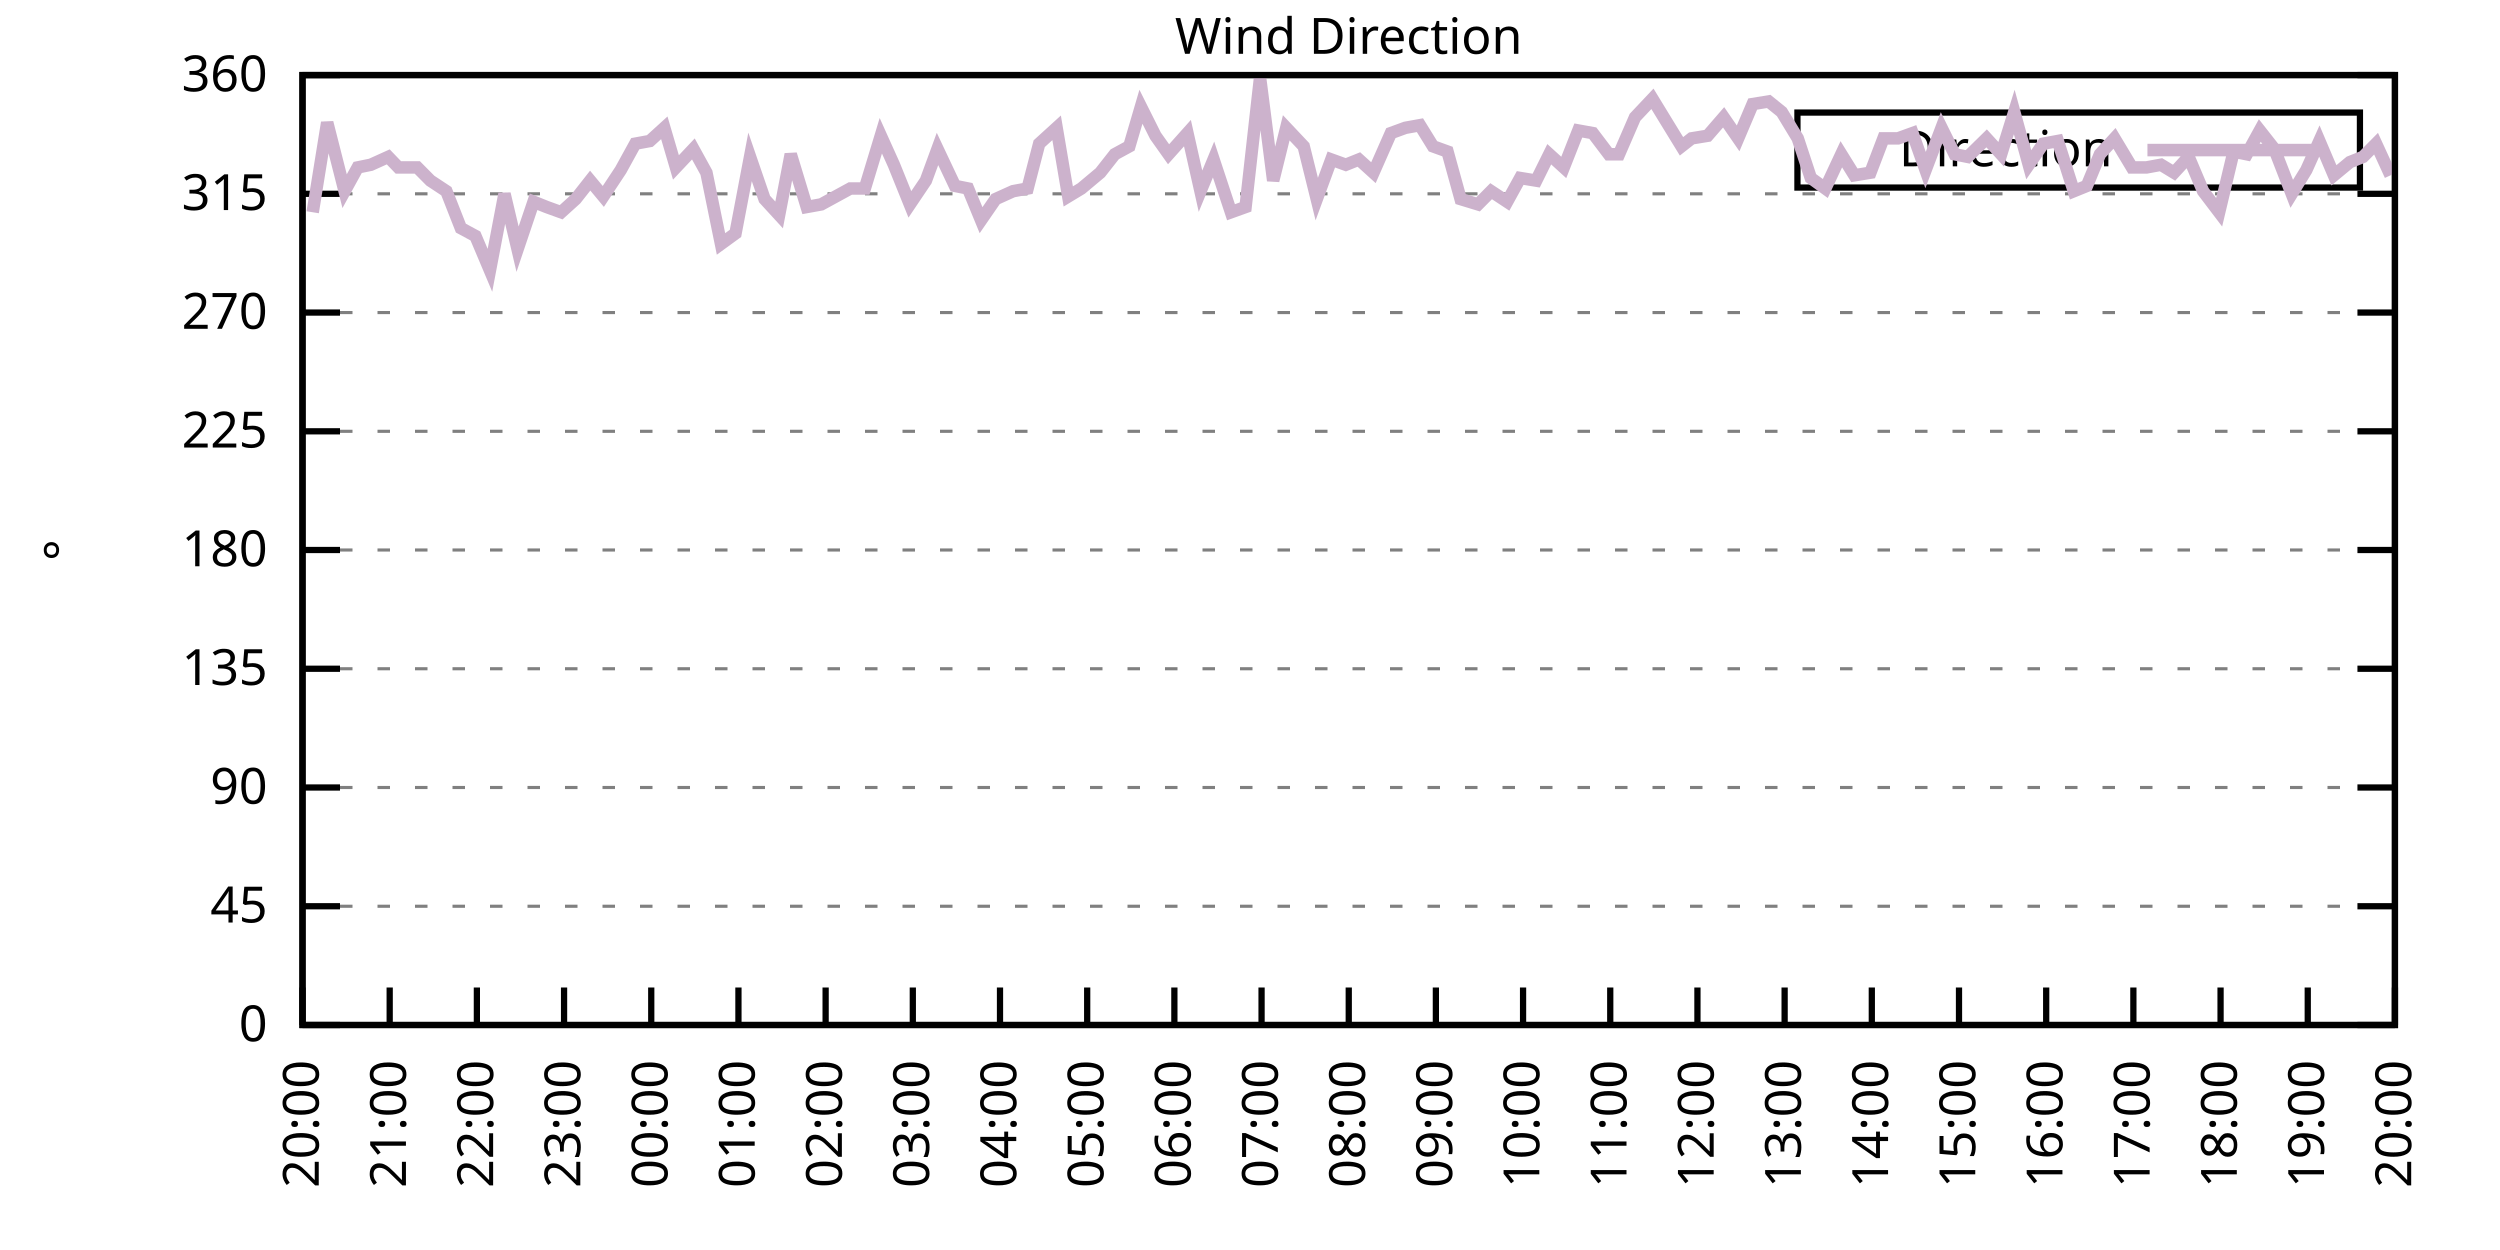
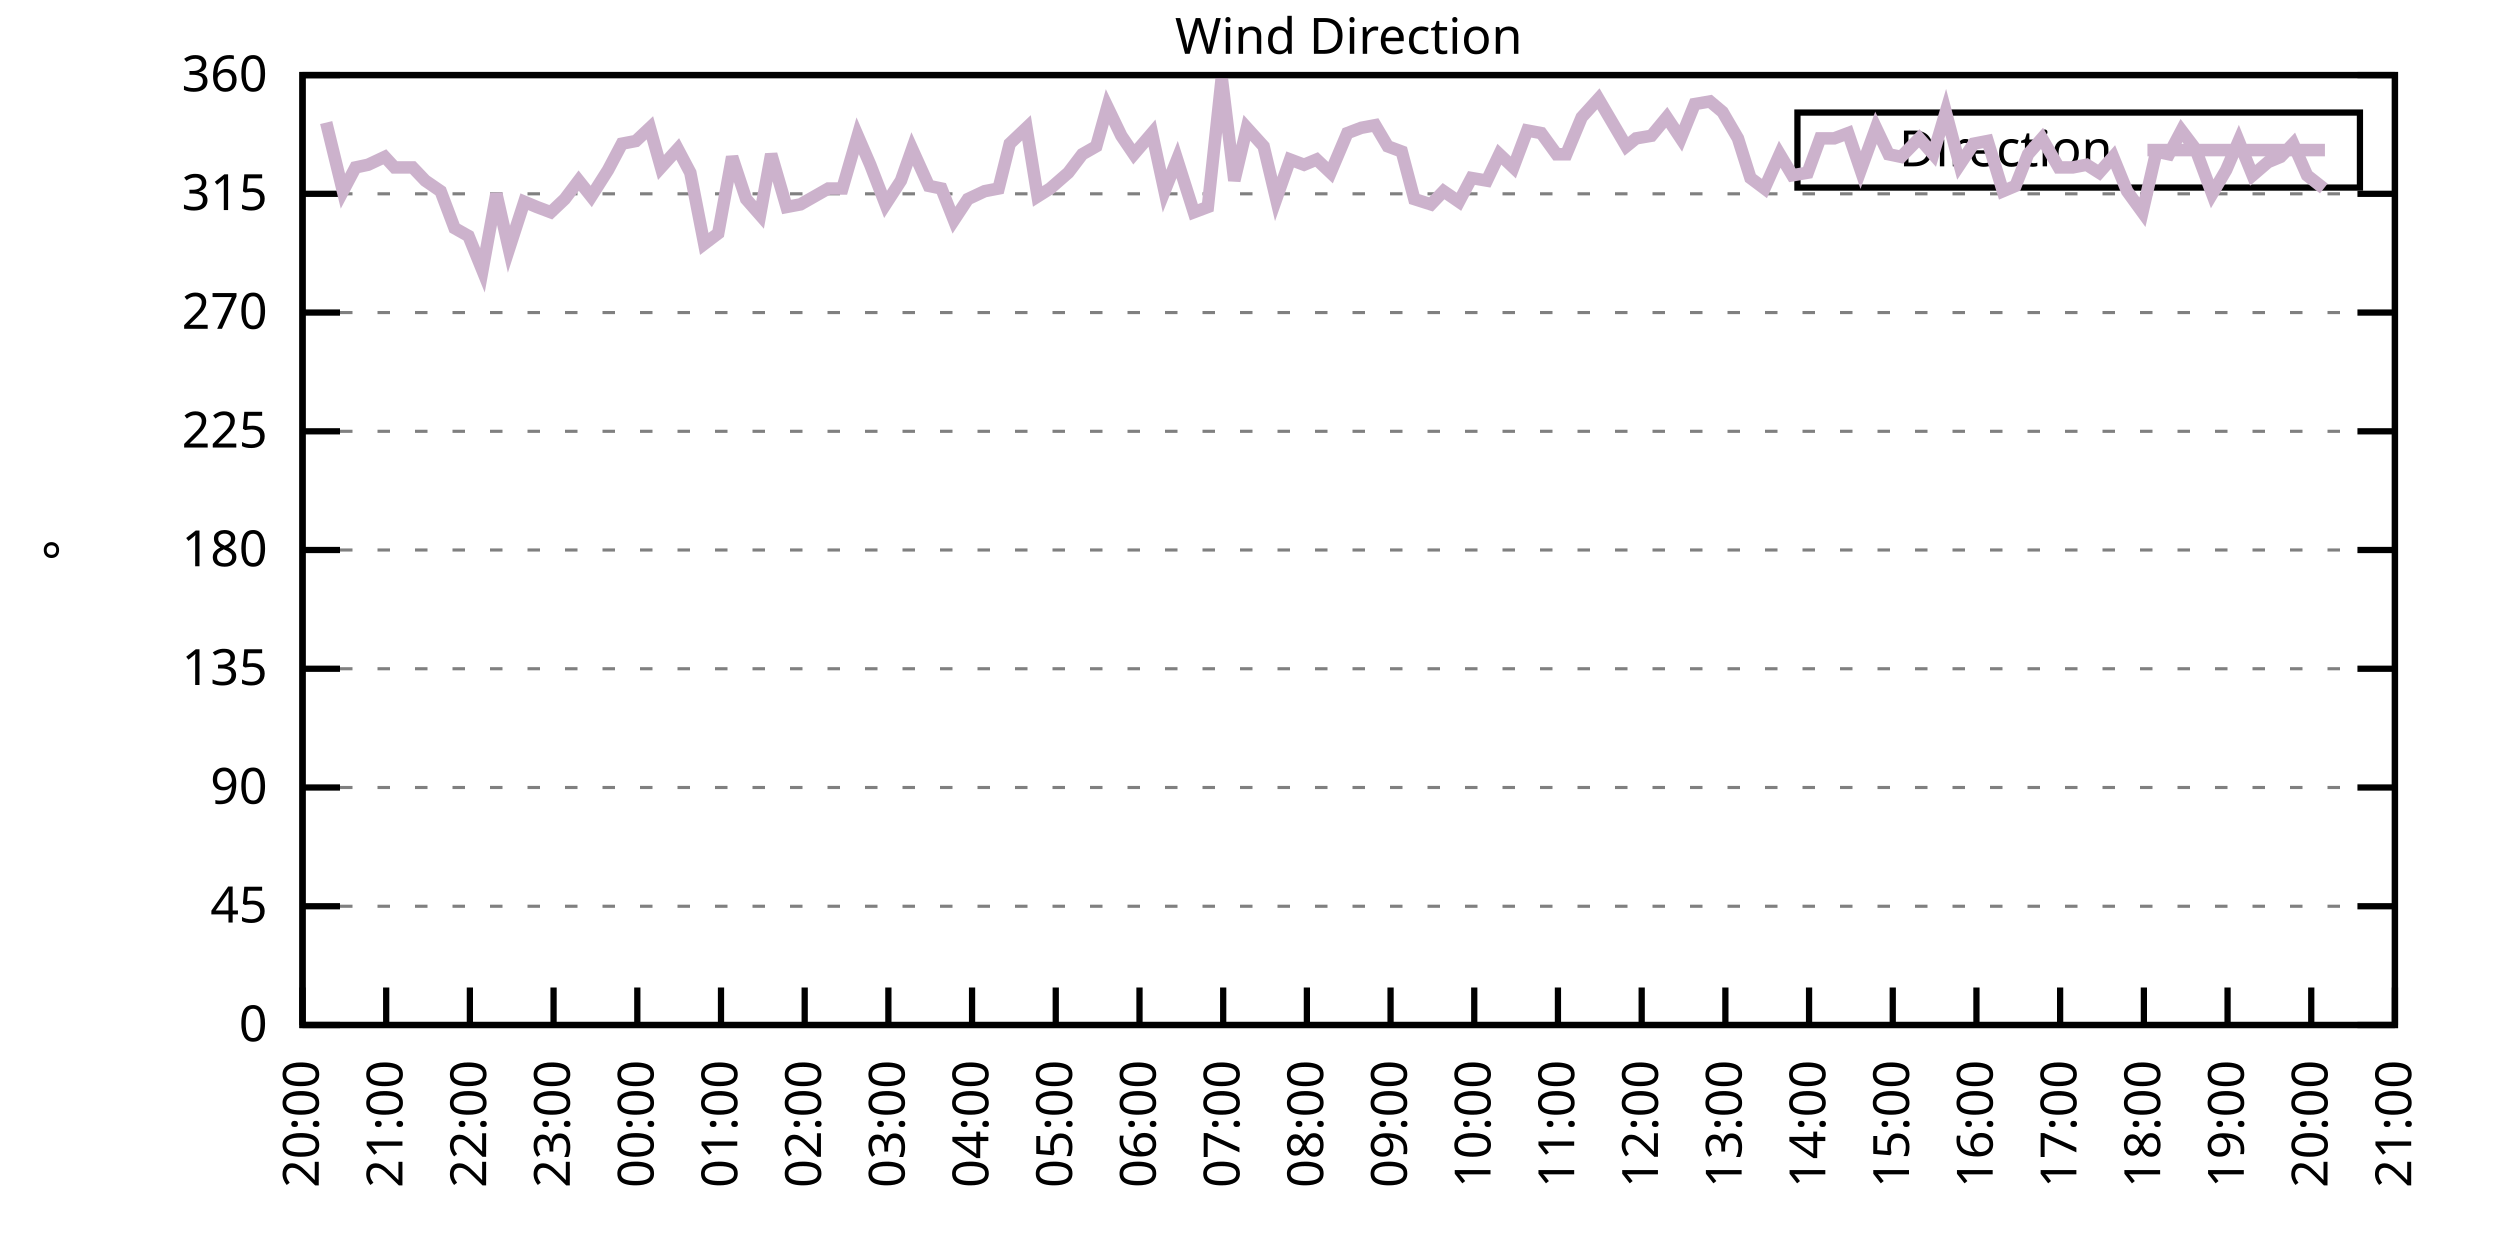
<svg xmlns="http://www.w3.org/2000/svg" xmlns:xlink="http://www.w3.org/1999/xlink" width="400" height="200" viewBox="0 0 400 200">
  <g id="gnuplot_canvas">
    <rect x="0" y="0" width="400" height="200" fill="none" />
    <defs>
      <circle id="gpDot" r="0.5" stroke-width="0.5" stroke="currentColor" />
      <path id="gpPt0" stroke-width="0.333" stroke="currentColor" d="M-1,0 h2 M0,-1 v2" />
      <path id="gpPt1" stroke-width="0.333" stroke="currentColor" d="M-1,-1 L1,1 M1,-1 L-1,1" />
      <path id="gpPt2" stroke-width="0.333" stroke="currentColor" d="M-1,0 L1,0 M0,-1 L0,1 M-1,-1 L1,1 M-1,1 L1,-1" />
      <rect id="gpPt3" stroke-width="0.333" stroke="currentColor" x="-1" y="-1" width="2" height="2" />
      <rect id="gpPt4" stroke-width="0.333" stroke="currentColor" fill="currentColor" x="-1" y="-1" width="2" height="2" />
      <circle id="gpPt5" stroke-width="0.333" stroke="currentColor" cx="0" cy="0" r="1" />
      <use xlink:href="#gpPt5" id="gpPt6" fill="currentColor" stroke="none" />
      <path id="gpPt7" stroke-width="0.333" stroke="currentColor" d="M0,-1.33 L-1.33,0.67 L1.33,0.67 z" />
      <use xlink:href="#gpPt7" id="gpPt8" fill="currentColor" stroke="none" />
      <use xlink:href="#gpPt7" id="gpPt9" stroke="currentColor" transform="rotate(180)" />
      <use xlink:href="#gpPt9" id="gpPt10" fill="currentColor" stroke="none" />
      <use xlink:href="#gpPt3" id="gpPt11" stroke="currentColor" transform="rotate(45)" />
      <use xlink:href="#gpPt11" id="gpPt12" fill="currentColor" stroke="none" />
      <path id="gpPt13" stroke-width="0.333" stroke="currentColor" d="M0,1.330 L1.265,0.411 L0.782,-1.067 L-0.782,-1.076 L-1.265,0.411 z" />
      <use xlink:href="#gpPt13" id="gpPt14" fill="currentColor" stroke="none" />
      <filter id="textbox" filterUnits="objectBoundingBox" x="0" y="0" height="1" width="1">
        <feFlood flood-color="white" flood-opacity="1" result="bgnd" />
        <feComposite in="SourceGraphic" in2="bgnd" operator="atop" />
      </filter>
      <filter id="greybox" filterUnits="objectBoundingBox" x="0" y="0" height="1" width="1">
        <feFlood flood-color="lightgrey" flood-opacity="1" result="grey" />
        <feComposite in="SourceGraphic" in2="grey" operator="atop" />
      </filter>
    </defs>
    <g fill="none" color="white" stroke="currentColor" stroke-width="1.00" stroke-linecap="butt" stroke-linejoin="miter">
</g>
    <g fill="none" color="black" stroke="currentColor" stroke-width="1.00" stroke-linecap="butt" stroke-linejoin="miter">
      <g stroke="none" shape-rendering="crispEdges">
        <polygon fill="rgb(255, 255, 255)" points="48.40,164.00 383.18,164.00 383.18,12.02 48.40,12.02 " />
      </g>
    </g>
    <g fill="none" color="black" stroke="currentColor" stroke-width="1.00" stroke-linecap="butt" stroke-linejoin="miter">
</g>
    <g fill="none" color="black" stroke="black" stroke-width="0.50" stroke-linecap="butt" stroke-linejoin="miter">
</g>
    <g fill="none" color="gray" stroke="currentColor" stroke-width="0.50" stroke-linecap="butt" stroke-linejoin="miter">
      <path stroke="gray" stroke-dasharray="2,4" class="gridline" d="M48.40,164.00 L383.19,164.00  " />
    </g>
    <g fill="none" color="gray" stroke="gray" stroke-width="1.00" stroke-linecap="butt" stroke-linejoin="miter">
</g>
    <g fill="none" color="black" stroke="currentColor" stroke-width="1.00" stroke-linecap="butt" stroke-linejoin="miter">
      <path stroke="black" d="M48.40,164.00 L54.40,164.00 M383.19,164.00 L377.19,164.00  " />
      <g transform="translate(42.80,166.60)" stroke="none" fill="black" font-family="Sans" font-size="8.00" text-anchor="end">
        <text>
          <tspan font-family="Sans"> 0</tspan>
        </text>
      </g>
    </g>
    <g fill="none" color="black" stroke="currentColor" stroke-width="1.00" stroke-linecap="butt" stroke-linejoin="miter">
</g>
    <g fill="none" color="black" stroke="black" stroke-width="0.50" stroke-linecap="butt" stroke-linejoin="miter">
</g>
    <g fill="none" color="gray" stroke="currentColor" stroke-width="0.50" stroke-linecap="butt" stroke-linejoin="miter">
      <path stroke="gray" stroke-dasharray="2,4" class="gridline" d="M48.40,145.00 L383.19,145.00  " />
    </g>
    <g fill="none" color="gray" stroke="gray" stroke-width="1.00" stroke-linecap="butt" stroke-linejoin="miter">
</g>
    <g fill="none" color="black" stroke="currentColor" stroke-width="1.00" stroke-linecap="butt" stroke-linejoin="miter">
      <path stroke="black" d="M48.40,145.00 L54.40,145.00 M383.19,145.00 L377.19,145.00  " />
      <g transform="translate(42.80,147.60)" stroke="none" fill="black" font-family="Sans" font-size="8.00" text-anchor="end">
        <text>
          <tspan font-family="Sans"> 45</tspan>
        </text>
      </g>
    </g>
    <g fill="none" color="black" stroke="currentColor" stroke-width="1.00" stroke-linecap="butt" stroke-linejoin="miter">
</g>
    <g fill="none" color="black" stroke="black" stroke-width="0.50" stroke-linecap="butt" stroke-linejoin="miter">
</g>
    <g fill="none" color="gray" stroke="currentColor" stroke-width="0.50" stroke-linecap="butt" stroke-linejoin="miter">
      <path stroke="gray" stroke-dasharray="2,4" class="gridline" d="M48.40,126.00 L383.19,126.00  " />
    </g>
    <g fill="none" color="gray" stroke="gray" stroke-width="1.00" stroke-linecap="butt" stroke-linejoin="miter">
</g>
    <g fill="none" color="black" stroke="currentColor" stroke-width="1.00" stroke-linecap="butt" stroke-linejoin="miter">
      <path stroke="black" d="M48.40,126.00 L54.40,126.00 M383.19,126.00 L377.19,126.00  " />
      <g transform="translate(42.80,128.60)" stroke="none" fill="black" font-family="Sans" font-size="8.00" text-anchor="end">
        <text>
          <tspan font-family="Sans"> 90</tspan>
        </text>
      </g>
    </g>
    <g fill="none" color="black" stroke="currentColor" stroke-width="1.00" stroke-linecap="butt" stroke-linejoin="miter">
</g>
    <g fill="none" color="black" stroke="black" stroke-width="0.50" stroke-linecap="butt" stroke-linejoin="miter">
</g>
    <g fill="none" color="gray" stroke="currentColor" stroke-width="0.50" stroke-linecap="butt" stroke-linejoin="miter">
      <path stroke="gray" stroke-dasharray="2,4" class="gridline" d="M48.40,107.00 L383.19,107.00  " />
    </g>
    <g fill="none" color="gray" stroke="gray" stroke-width="1.00" stroke-linecap="butt" stroke-linejoin="miter">
</g>
    <g fill="none" color="black" stroke="currentColor" stroke-width="1.00" stroke-linecap="butt" stroke-linejoin="miter">
      <path stroke="black" d="M48.40,107.00 L54.40,107.00 M383.19,107.00 L377.19,107.00  " />
      <g transform="translate(42.80,109.60)" stroke="none" fill="black" font-family="Sans" font-size="8.00" text-anchor="end">
        <text>
          <tspan font-family="Sans"> 135</tspan>
        </text>
      </g>
    </g>
    <g fill="none" color="black" stroke="currentColor" stroke-width="1.00" stroke-linecap="butt" stroke-linejoin="miter">
</g>
    <g fill="none" color="black" stroke="black" stroke-width="0.50" stroke-linecap="butt" stroke-linejoin="miter">
</g>
    <g fill="none" color="gray" stroke="currentColor" stroke-width="0.50" stroke-linecap="butt" stroke-linejoin="miter">
      <path stroke="gray" stroke-dasharray="2,4" class="gridline" d="M48.40,88.00 L383.19,88.00  " />
    </g>
    <g fill="none" color="gray" stroke="gray" stroke-width="1.00" stroke-linecap="butt" stroke-linejoin="miter">
</g>
    <g fill="none" color="black" stroke="currentColor" stroke-width="1.00" stroke-linecap="butt" stroke-linejoin="miter">
      <path stroke="black" d="M48.40,88.00 L54.40,88.00 M383.19,88.00 L377.19,88.00  " />
      <g transform="translate(42.80,90.60)" stroke="none" fill="black" font-family="Sans" font-size="8.00" text-anchor="end">
        <text>
          <tspan font-family="Sans"> 180</tspan>
        </text>
      </g>
    </g>
    <g fill="none" color="black" stroke="currentColor" stroke-width="1.00" stroke-linecap="butt" stroke-linejoin="miter">
</g>
    <g fill="none" color="black" stroke="black" stroke-width="0.50" stroke-linecap="butt" stroke-linejoin="miter">
</g>
    <g fill="none" color="gray" stroke="currentColor" stroke-width="0.50" stroke-linecap="butt" stroke-linejoin="miter">
      <path stroke="gray" stroke-dasharray="2,4" class="gridline" d="M48.40,69.01 L383.19,69.01  " />
    </g>
    <g fill="none" color="gray" stroke="gray" stroke-width="1.00" stroke-linecap="butt" stroke-linejoin="miter">
</g>
    <g fill="none" color="black" stroke="currentColor" stroke-width="1.00" stroke-linecap="butt" stroke-linejoin="miter">
      <path stroke="black" d="M48.40,69.01 L54.40,69.01 M383.19,69.01 L377.19,69.01  " />
      <g transform="translate(42.80,71.61)" stroke="none" fill="black" font-family="Sans" font-size="8.00" text-anchor="end">
        <text>
          <tspan font-family="Sans"> 225</tspan>
        </text>
      </g>
    </g>
    <g fill="none" color="black" stroke="currentColor" stroke-width="1.00" stroke-linecap="butt" stroke-linejoin="miter">
</g>
    <g fill="none" color="black" stroke="black" stroke-width="0.50" stroke-linecap="butt" stroke-linejoin="miter">
</g>
    <g fill="none" color="gray" stroke="currentColor" stroke-width="0.50" stroke-linecap="butt" stroke-linejoin="miter">
      <path stroke="gray" stroke-dasharray="2,4" class="gridline" d="M48.40,50.01 L383.19,50.01  " />
    </g>
    <g fill="none" color="gray" stroke="gray" stroke-width="1.00" stroke-linecap="butt" stroke-linejoin="miter">
</g>
    <g fill="none" color="black" stroke="currentColor" stroke-width="1.00" stroke-linecap="butt" stroke-linejoin="miter">
      <path stroke="black" d="M48.40,50.01 L54.40,50.01 M383.19,50.01 L377.19,50.01  " />
      <g transform="translate(42.80,52.61)" stroke="none" fill="black" font-family="Sans" font-size="8.00" text-anchor="end">
        <text>
          <tspan font-family="Sans"> 270</tspan>
        </text>
      </g>
    </g>
    <g fill="none" color="black" stroke="currentColor" stroke-width="1.00" stroke-linecap="butt" stroke-linejoin="miter">
</g>
    <g fill="none" color="black" stroke="black" stroke-width="0.50" stroke-linecap="butt" stroke-linejoin="miter">
</g>
    <g fill="none" color="gray" stroke="currentColor" stroke-width="0.50" stroke-linecap="butt" stroke-linejoin="miter">
      <path stroke="gray" stroke-dasharray="2,4" class="gridline" d="M48.40,31.01 L383.19,31.01  " />
    </g>
    <g fill="none" color="gray" stroke="gray" stroke-width="1.00" stroke-linecap="butt" stroke-linejoin="miter">
</g>
    <g fill="none" color="black" stroke="currentColor" stroke-width="1.00" stroke-linecap="butt" stroke-linejoin="miter">
      <path stroke="black" d="M48.40,31.01 L54.40,31.01 M383.19,31.01 L377.19,31.01  " />
      <g transform="translate(42.80,33.61)" stroke="none" fill="black" font-family="Sans" font-size="8.00" text-anchor="end">
        <text>
          <tspan font-family="Sans"> 315</tspan>
        </text>
      </g>
    </g>
    <g fill="none" color="black" stroke="currentColor" stroke-width="1.00" stroke-linecap="butt" stroke-linejoin="miter">
</g>
    <g fill="none" color="black" stroke="black" stroke-width="0.50" stroke-linecap="butt" stroke-linejoin="miter">
</g>
    <g fill="none" color="gray" stroke="currentColor" stroke-width="0.50" stroke-linecap="butt" stroke-linejoin="miter">
      <path stroke="gray" stroke-dasharray="2,4" class="gridline" d="M48.40,12.01 L383.19,12.01  " />
    </g>
    <g fill="none" color="gray" stroke="gray" stroke-width="1.00" stroke-linecap="butt" stroke-linejoin="miter">
</g>
    <g fill="none" color="black" stroke="currentColor" stroke-width="1.00" stroke-linecap="butt" stroke-linejoin="miter">
      <path stroke="black" d="M48.40,12.01 L54.40,12.01 M383.19,12.01 L377.19,12.01  " />
      <g transform="translate(42.80,14.61)" stroke="none" fill="black" font-family="Sans" font-size="8.00" text-anchor="end">
        <text>
          <tspan font-family="Sans"> 360</tspan>
        </text>
      </g>
    </g>
    <g fill="none" color="black" stroke="currentColor" stroke-width="1.00" stroke-linecap="butt" stroke-linejoin="miter">
      <path stroke="black" d="M48.40,164.00 L48.40,158.00  " />
      <g transform="translate(51.00,169.60) rotate(270.00)" stroke="none" fill="black" font-family="Sans" font-size="8.00" text-anchor="end">
        <text>
          <tspan font-family="Sans">20:00</tspan>
        </text>
      </g>
    </g>
    <g fill="none" color="black" stroke="currentColor" stroke-width="1.00" stroke-linecap="butt" stroke-linejoin="miter">
-       <path stroke="black" d="M62.35,164.00 L62.35,158.00  " />
-       <g transform="translate(64.95,169.60) rotate(270.00)" stroke="none" fill="black" font-family="Sans" font-size="8.00" text-anchor="end">
+       <path stroke="black" d="M61.79,164.00 L61.79,158.00  " />
+       <g transform="translate(64.39,169.60) rotate(270.00)" stroke="none" fill="black" font-family="Sans" font-size="8.00" text-anchor="end">
        <text>
          <tspan font-family="Sans">21:00</tspan>
        </text>
      </g>
    </g>
    <g fill="none" color="black" stroke="currentColor" stroke-width="1.00" stroke-linecap="butt" stroke-linejoin="miter">
-       <path stroke="black" d="M76.30,164.00 L76.30,158.00  " />
-       <g transform="translate(78.90,169.60) rotate(270.00)" stroke="none" fill="black" font-family="Sans" font-size="8.00" text-anchor="end">
+       <path stroke="black" d="M75.18,164.00 L75.18,158.00  " />
+       <g transform="translate(77.78,169.60) rotate(270.00)" stroke="none" fill="black" font-family="Sans" font-size="8.00" text-anchor="end">
        <text>
          <tspan font-family="Sans">22:00</tspan>
        </text>
      </g>
    </g>
    <g fill="none" color="black" stroke="currentColor" stroke-width="1.00" stroke-linecap="butt" stroke-linejoin="miter">
-       <path stroke="black" d="M90.25,164.00 L90.25,158.00  " />
-       <g transform="translate(92.85,169.60) rotate(270.00)" stroke="none" fill="black" font-family="Sans" font-size="8.00" text-anchor="end">
+       <path stroke="black" d="M88.57,164.00 L88.57,158.00  " />
+       <g transform="translate(91.17,169.60) rotate(270.00)" stroke="none" fill="black" font-family="Sans" font-size="8.00" text-anchor="end">
        <text>
          <tspan font-family="Sans">23:00</tspan>
        </text>
      </g>
    </g>
    <g fill="none" color="black" stroke="currentColor" stroke-width="1.00" stroke-linecap="butt" stroke-linejoin="miter">
-       <path stroke="black" d="M104.20,164.00 L104.20,158.00  " />
-       <g transform="translate(106.80,169.60) rotate(270.00)" stroke="none" fill="black" font-family="Sans" font-size="8.00" text-anchor="end">
+       <path stroke="black" d="M101.97,164.00 L101.97,158.00  " />
+       <g transform="translate(104.57,169.60) rotate(270.00)" stroke="none" fill="black" font-family="Sans" font-size="8.00" text-anchor="end">
        <text>
          <tspan font-family="Sans">00:00</tspan>
        </text>
      </g>
    </g>
    <g fill="none" color="black" stroke="currentColor" stroke-width="1.00" stroke-linecap="butt" stroke-linejoin="miter">
-       <path stroke="black" d="M118.15,164.00 L118.15,158.00  " />
-       <g transform="translate(120.75,169.60) rotate(270.00)" stroke="none" fill="black" font-family="Sans" font-size="8.00" text-anchor="end">
+       <path stroke="black" d="M115.36,164.00 L115.36,158.00  " />
+       <g transform="translate(117.96,169.60) rotate(270.00)" stroke="none" fill="black" font-family="Sans" font-size="8.00" text-anchor="end">
        <text>
          <tspan font-family="Sans">01:00</tspan>
        </text>
      </g>
    </g>
    <g fill="none" color="black" stroke="currentColor" stroke-width="1.00" stroke-linecap="butt" stroke-linejoin="miter">
-       <path stroke="black" d="M132.10,164.00 L132.10,158.00  " />
-       <g transform="translate(134.70,169.60) rotate(270.00)" stroke="none" fill="black" font-family="Sans" font-size="8.00" text-anchor="end">
+       <path stroke="black" d="M128.75,164.00 L128.75,158.00  " />
+       <g transform="translate(131.35,169.60) rotate(270.00)" stroke="none" fill="black" font-family="Sans" font-size="8.00" text-anchor="end">
        <text>
          <tspan font-family="Sans">02:00</tspan>
        </text>
      </g>
    </g>
    <g fill="none" color="black" stroke="currentColor" stroke-width="1.00" stroke-linecap="butt" stroke-linejoin="miter">
-       <path stroke="black" d="M146.05,164.00 L146.05,158.00  " />
-       <g transform="translate(148.65,169.60) rotate(270.00)" stroke="none" fill="black" font-family="Sans" font-size="8.00" text-anchor="end">
+       <path stroke="black" d="M142.14,164.00 L142.14,158.00  " />
+       <g transform="translate(144.74,169.60) rotate(270.00)" stroke="none" fill="black" font-family="Sans" font-size="8.00" text-anchor="end">
        <text>
          <tspan font-family="Sans">03:00</tspan>
        </text>
      </g>
    </g>
    <g fill="none" color="black" stroke="currentColor" stroke-width="1.00" stroke-linecap="butt" stroke-linejoin="miter">
-       <path stroke="black" d="M160.00,164.00 L160.00,158.00  " />
-       <g transform="translate(162.60,169.60) rotate(270.00)" stroke="none" fill="black" font-family="Sans" font-size="8.00" text-anchor="end">
+       <path stroke="black" d="M155.53,164.00 L155.53,158.00  " />
+       <g transform="translate(158.13,169.60) rotate(270.00)" stroke="none" fill="black" font-family="Sans" font-size="8.00" text-anchor="end">
        <text>
          <tspan font-family="Sans">04:00</tspan>
        </text>
      </g>
    </g>
    <g fill="none" color="black" stroke="currentColor" stroke-width="1.00" stroke-linecap="butt" stroke-linejoin="miter">
-       <path stroke="black" d="M173.95,164.00 L173.95,158.00  " />
-       <g transform="translate(176.55,169.60) rotate(270.00)" stroke="none" fill="black" font-family="Sans" font-size="8.00" text-anchor="end">
+       <path stroke="black" d="M168.92,164.00 L168.92,158.00  " />
+       <g transform="translate(171.52,169.60) rotate(270.00)" stroke="none" fill="black" font-family="Sans" font-size="8.00" text-anchor="end">
        <text>
          <tspan font-family="Sans">05:00</tspan>
        </text>
      </g>
    </g>
    <g fill="none" color="black" stroke="currentColor" stroke-width="1.00" stroke-linecap="butt" stroke-linejoin="miter">
-       <path stroke="black" d="M187.90,164.00 L187.90,158.00  " />
-       <g transform="translate(190.50,169.60) rotate(270.00)" stroke="none" fill="black" font-family="Sans" font-size="8.00" text-anchor="end">
+       <path stroke="black" d="M182.32,164.00 L182.32,158.00  " />
+       <g transform="translate(184.92,169.60) rotate(270.00)" stroke="none" fill="black" font-family="Sans" font-size="8.00" text-anchor="end">
        <text>
          <tspan font-family="Sans">06:00</tspan>
        </text>
      </g>
    </g>
    <g fill="none" color="black" stroke="currentColor" stroke-width="1.00" stroke-linecap="butt" stroke-linejoin="miter">
-       <path stroke="black" d="M201.85,164.00 L201.85,158.00  " />
-       <g transform="translate(204.45,169.60) rotate(270.00)" stroke="none" fill="black" font-family="Sans" font-size="8.00" text-anchor="end">
+       <path stroke="black" d="M195.71,164.00 L195.71,158.00  " />
+       <g transform="translate(198.31,169.60) rotate(270.00)" stroke="none" fill="black" font-family="Sans" font-size="8.00" text-anchor="end">
        <text>
          <tspan font-family="Sans">07:00</tspan>
        </text>
      </g>
    </g>
    <g fill="none" color="black" stroke="currentColor" stroke-width="1.00" stroke-linecap="butt" stroke-linejoin="miter">
-       <path stroke="black" d="M215.80,164.00 L215.80,158.00  " />
-       <g transform="translate(218.40,169.60) rotate(270.00)" stroke="none" fill="black" font-family="Sans" font-size="8.00" text-anchor="end">
+       <path stroke="black" d="M209.10,164.00 L209.10,158.00  " />
+       <g transform="translate(211.70,169.60) rotate(270.00)" stroke="none" fill="black" font-family="Sans" font-size="8.00" text-anchor="end">
        <text>
          <tspan font-family="Sans">08:00</tspan>
        </text>
      </g>
    </g>
    <g fill="none" color="black" stroke="currentColor" stroke-width="1.00" stroke-linecap="butt" stroke-linejoin="miter">
-       <path stroke="black" d="M229.74,164.00 L229.74,158.00  " />
-       <g transform="translate(232.34,169.60) rotate(270.00)" stroke="none" fill="black" font-family="Sans" font-size="8.00" text-anchor="end">
+       <path stroke="black" d="M222.49,164.00 L222.49,158.00  " />
+       <g transform="translate(225.09,169.60) rotate(270.00)" stroke="none" fill="black" font-family="Sans" font-size="8.00" text-anchor="end">
        <text>
          <tspan font-family="Sans">09:00</tspan>
        </text>
      </g>
    </g>
    <g fill="none" color="black" stroke="currentColor" stroke-width="1.00" stroke-linecap="butt" stroke-linejoin="miter">
-       <path stroke="black" d="M243.69,164.00 L243.69,158.00  " />
-       <g transform="translate(246.29,169.60) rotate(270.00)" stroke="none" fill="black" font-family="Sans" font-size="8.00" text-anchor="end">
+       <path stroke="black" d="M235.88,164.00 L235.88,158.00  " />
+       <g transform="translate(238.48,169.60) rotate(270.00)" stroke="none" fill="black" font-family="Sans" font-size="8.00" text-anchor="end">
        <text>
          <tspan font-family="Sans">10:00</tspan>
        </text>
      </g>
    </g>
    <g fill="none" color="black" stroke="currentColor" stroke-width="1.00" stroke-linecap="butt" stroke-linejoin="miter">
-       <path stroke="black" d="M257.64,164.00 L257.64,158.00  " />
-       <g transform="translate(260.24,169.60) rotate(270.00)" stroke="none" fill="black" font-family="Sans" font-size="8.00" text-anchor="end">
+       <path stroke="black" d="M249.27,164.00 L249.27,158.00  " />
+       <g transform="translate(251.87,169.60) rotate(270.00)" stroke="none" fill="black" font-family="Sans" font-size="8.00" text-anchor="end">
        <text>
          <tspan font-family="Sans">11:00</tspan>
        </text>
      </g>
    </g>
    <g fill="none" color="black" stroke="currentColor" stroke-width="1.00" stroke-linecap="butt" stroke-linejoin="miter">
-       <path stroke="black" d="M271.59,164.00 L271.59,158.00  " />
-       <g transform="translate(274.19,169.60) rotate(270.00)" stroke="none" fill="black" font-family="Sans" font-size="8.00" text-anchor="end">
+       <path stroke="black" d="M262.67,164.00 L262.67,158.00  " />
+       <g transform="translate(265.27,169.60) rotate(270.00)" stroke="none" fill="black" font-family="Sans" font-size="8.00" text-anchor="end">
        <text>
          <tspan font-family="Sans">12:00</tspan>
        </text>
      </g>
    </g>
    <g fill="none" color="black" stroke="currentColor" stroke-width="1.00" stroke-linecap="butt" stroke-linejoin="miter">
-       <path stroke="black" d="M285.54,164.00 L285.54,158.00  " />
-       <g transform="translate(288.14,169.60) rotate(270.00)" stroke="none" fill="black" font-family="Sans" font-size="8.00" text-anchor="end">
+       <path stroke="black" d="M276.06,164.00 L276.06,158.00  " />
+       <g transform="translate(278.66,169.60) rotate(270.00)" stroke="none" fill="black" font-family="Sans" font-size="8.00" text-anchor="end">
        <text>
          <tspan font-family="Sans">13:00</tspan>
        </text>
      </g>
    </g>
    <g fill="none" color="black" stroke="currentColor" stroke-width="1.00" stroke-linecap="butt" stroke-linejoin="miter">
-       <path stroke="black" d="M299.49,164.00 L299.49,158.00  " />
-       <g transform="translate(302.09,169.60) rotate(270.00)" stroke="none" fill="black" font-family="Sans" font-size="8.00" text-anchor="end">
+       <path stroke="black" d="M289.45,164.00 L289.45,158.00  " />
+       <g transform="translate(292.05,169.60) rotate(270.00)" stroke="none" fill="black" font-family="Sans" font-size="8.00" text-anchor="end">
        <text>
          <tspan font-family="Sans">14:00</tspan>
        </text>
      </g>
    </g>
    <g fill="none" color="black" stroke="currentColor" stroke-width="1.00" stroke-linecap="butt" stroke-linejoin="miter">
-       <path stroke="black" d="M313.44,164.00 L313.44,158.00  " />
-       <g transform="translate(316.04,169.60) rotate(270.00)" stroke="none" fill="black" font-family="Sans" font-size="8.00" text-anchor="end">
+       <path stroke="black" d="M302.84,164.00 L302.84,158.00  " />
+       <g transform="translate(305.44,169.60) rotate(270.00)" stroke="none" fill="black" font-family="Sans" font-size="8.00" text-anchor="end">
        <text>
          <tspan font-family="Sans">15:00</tspan>
        </text>
      </g>
    </g>
    <g fill="none" color="black" stroke="currentColor" stroke-width="1.00" stroke-linecap="butt" stroke-linejoin="miter">
-       <path stroke="black" d="M327.39,164.00 L327.39,158.00  " />
-       <g transform="translate(329.99,169.60) rotate(270.00)" stroke="none" fill="black" font-family="Sans" font-size="8.00" text-anchor="end">
+       <path stroke="black" d="M316.23,164.00 L316.23,158.00  " />
+       <g transform="translate(318.83,169.60) rotate(270.00)" stroke="none" fill="black" font-family="Sans" font-size="8.00" text-anchor="end">
        <text>
          <tspan font-family="Sans">16:00</tspan>
        </text>
      </g>
    </g>
    <g fill="none" color="black" stroke="currentColor" stroke-width="1.00" stroke-linecap="butt" stroke-linejoin="miter">
-       <path stroke="black" d="M341.34,164.00 L341.34,158.00  " />
-       <g transform="translate(343.94,169.60) rotate(270.00)" stroke="none" fill="black" font-family="Sans" font-size="8.00" text-anchor="end">
+       <path stroke="black" d="M329.62,164.00 L329.62,158.00  " />
+       <g transform="translate(332.22,169.60) rotate(270.00)" stroke="none" fill="black" font-family="Sans" font-size="8.00" text-anchor="end">
        <text>
          <tspan font-family="Sans">17:00</tspan>
        </text>
      </g>
    </g>
    <g fill="none" color="black" stroke="currentColor" stroke-width="1.00" stroke-linecap="butt" stroke-linejoin="miter">
-       <path stroke="black" d="M355.29,164.00 L355.29,158.00  " />
-       <g transform="translate(357.89,169.60) rotate(270.00)" stroke="none" fill="black" font-family="Sans" font-size="8.00" text-anchor="end">
+       <path stroke="black" d="M343.02,164.00 L343.02,158.00  " />
+       <g transform="translate(345.62,169.60) rotate(270.00)" stroke="none" fill="black" font-family="Sans" font-size="8.00" text-anchor="end">
        <text>
          <tspan font-family="Sans">18:00</tspan>
        </text>
      </g>
    </g>
    <g fill="none" color="black" stroke="currentColor" stroke-width="1.00" stroke-linecap="butt" stroke-linejoin="miter">
-       <path stroke="black" d="M369.24,164.00 L369.24,158.00  " />
-       <g transform="translate(371.84,169.60) rotate(270.00)" stroke="none" fill="black" font-family="Sans" font-size="8.00" text-anchor="end">
+       <path stroke="black" d="M356.41,164.00 L356.41,158.00  " />
+       <g transform="translate(359.01,169.60) rotate(270.00)" stroke="none" fill="black" font-family="Sans" font-size="8.00" text-anchor="end">
        <text>
          <tspan font-family="Sans">19:00</tspan>
+         </text>
+       </g>
+     </g>
+     <g fill="none" color="black" stroke="currentColor" stroke-width="1.00" stroke-linecap="butt" stroke-linejoin="miter">
+       <path stroke="black" d="M369.80,164.00 L369.80,158.00  " />
+       <g transform="translate(372.40,169.60) rotate(270.00)" stroke="none" fill="black" font-family="Sans" font-size="8.00" text-anchor="end">
+         <text>
+           <tspan font-family="Sans">20:00</tspan>
        </text>
      </g>
    </g>
    <g fill="none" color="black" stroke="currentColor" stroke-width="1.00" stroke-linecap="butt" stroke-linejoin="miter">
      <path stroke="black" d="M383.19,164.00 L383.19,158.00  " />
      <g transform="translate(385.79,169.60) rotate(270.00)" stroke="none" fill="black" font-family="Sans" font-size="8.00" text-anchor="end">
        <text>
-           <tspan font-family="Sans">20:00</tspan>
+           <tspan font-family="Sans">21:00</tspan>
        </text>
      </g>
    </g>
    <g fill="none" color="black" stroke="currentColor" stroke-width="1.00" stroke-linecap="butt" stroke-linejoin="miter">
</g>
    <g fill="none" color="black" stroke="currentColor" stroke-width="1.00" stroke-linecap="butt" stroke-linejoin="miter">
      <path stroke="black" d="M48.40,12.01 L48.40,164.00 L383.19,164.00 L383.19,12.01 L48.40,12.01 Z  " />
    </g>
    <g fill="none" color="black" stroke="currentColor" stroke-width="1.00" stroke-linecap="butt" stroke-linejoin="miter">
</g>
    <g fill="none" color="black" stroke="currentColor" stroke-width="1.00" stroke-linecap="butt" stroke-linejoin="miter">
      <path stroke="black" d="M287.59,30.01 L287.59,18.01 L377.59,18.01 L377.59,30.01 L287.59,30.01 Z  " />
    </g>
    <g id="Wind_direction_plot_1">
      <g fill="none" color="white" stroke="black" stroke-width="2.00" stroke-linecap="butt" stroke-linejoin="miter">
</g>
      <g fill="none" color="black" stroke="currentColor" stroke-width="2.00" stroke-linecap="butt" stroke-linejoin="miter">
        <g transform="translate(337.99,26.61)" stroke="none" fill="black" font-family="Sans" font-size="8.00" text-anchor="end">
          <text>
            <tspan font-family="Sans">Direction</tspan>
          </text>
        </g>
      </g>
      <g fill="none" color="black" stroke="currentColor" stroke-width="2.00" stroke-linecap="butt" stroke-linejoin="miter">
-         <path stroke="rgb(204, 178, 204)" d="M343.59,24.01 L371.99,24.01 M50.03,33.96 L52.35,19.61 L55.14,30.59 L57.23,26.79 L59.33,26.36 L62.12,25.10   L63.74,26.79 L66.77,26.79 L68.86,28.90 L71.42,30.59 L73.74,36.50 L76.07,37.76 L78.39,43.25 L80.72,31.01   L82.81,39.87 L85.37,32.28 L87.46,33.12 L89.78,33.96 L92.11,31.85 L94.43,28.90 L96.53,31.43 L99.32,27.21   L101.64,22.99 L103.97,22.56 L106.29,20.45 L108.15,26.79 L110.94,23.83 L113.03,27.63 L115.36,39.03 L117.68,37.34   L120.01,25.10 L122.33,31.85 L124.66,34.39 L126.52,24.68 L129.08,33.12 L131.40,32.70 L136.05,30.16 L138.37,30.16   L140.93,21.72 L143.02,26.36 L145.58,32.70 L148.14,28.90 L150.00,23.83 L152.79,29.74 L154.88,30.16 L156.97,35.23   L159.30,31.85 L162.09,30.59 L164.41,30.16 L166.27,22.99 L169.06,20.45 L170.92,31.43 L173.02,30.16 L176.04,27.63   L178.36,24.68 L180.69,23.41 L182.55,17.08 L184.87,21.72 L186.97,24.68 L189.99,21.30 L192.08,30.59 L194.17,25.52   L196.96,33.96 L199.29,33.12 L201.61,12.43 L203.71,28.90 L205.80,20.45 L208.59,23.41 L210.68,31.85 L213.01,25.52   L215.33,26.36 L217.42,25.52 L219.75,27.63 L222.54,21.30 L224.86,20.45 L227.19,20.03 L229.28,23.41 L231.60,24.25   L233.70,31.85 L236.49,32.70 L238.58,30.59 L241.14,32.28 L243.23,28.48 L245.79,28.90 L247.88,24.68 L250.20,26.79   L252.53,20.88 L254.85,21.30 L257.41,24.68 L259.04,24.68 L261.60,18.77 L264.39,15.81 L266.71,19.61 L269.04,23.41   L270.66,22.14 L273.22,21.72 L275.78,18.77 L278.10,22.14 L280.43,16.65 L282.99,16.23 L285.08,17.92 L287.64,22.14   L289.73,28.48 L292.05,30.16 L294.61,24.68 L296.70,28.05 L299.26,27.63 L301.35,22.14 L303.68,22.14 L306.00,21.30   L308.09,27.21 L310.65,20.45 L312.74,24.68 L314.84,25.10 L317.86,22.14 L320.18,24.68 L322.28,17.92 L324.60,26.36   L326.93,22.99 L329.25,22.56 L331.81,30.59 L333.90,29.74 L335.99,24.68 L338.32,22.14 L341.11,26.79 L343.43,26.79   L345.76,26.36 L347.85,27.63 L350.18,25.10 L352.50,30.59 L355.06,33.96 L357.38,24.25 L359.48,24.68 L361.57,20.88   L363.89,23.83 L366.68,31.01 L369.01,27.21 L371.10,22.56 L373.43,28.05 L375.98,25.94 L378.08,25.10 L380.17,22.99   L382.49,28.05  " />
+         <path stroke="rgb(204, 178, 204)" d="M343.59,24.01 L371.99,24.01 M52.19,19.61 L54.87,30.59 L56.88,26.79 L58.89,26.36 L61.57,25.10 L63.13,26.79   L66.03,26.79 L68.04,28.90 L70.50,30.59 L72.73,36.50 L74.96,37.76 L77.19,43.25 L79.42,31.01 L81.43,39.87   L83.89,32.28 L85.90,33.12 L88.13,33.96 L90.36,31.85 L92.59,28.90 L94.60,31.43 L97.28,27.21 L99.51,22.99   L101.74,22.56 L103.98,20.45 L105.76,26.79 L108.44,23.83 L110.45,27.63 L112.68,39.03 L114.91,37.34 L117.14,25.10   L119.38,31.85 L121.61,34.39 L123.39,24.68 L125.85,33.12 L128.08,32.70 L132.54,30.16 L134.78,30.16 L137.23,21.72   L139.24,26.36 L141.69,32.70 L144.15,28.90 L145.94,23.83 L148.61,29.74 L150.62,30.16 L152.63,35.23 L154.86,31.85   L157.54,30.59 L159.77,30.16 L161.56,22.99 L164.24,20.45 L166.02,31.43 L168.03,30.16 L170.93,27.63 L173.17,24.68   L175.40,23.41 L177.18,17.08 L179.41,21.72 L181.42,24.68 L184.32,21.30 L186.33,30.59 L188.34,25.52 L191.02,33.96   L193.25,33.12 L195.48,12.43 L197.49,28.90 L199.50,20.45 L202.18,23.41 L204.19,31.85 L206.42,25.52 L208.65,26.36   L210.66,25.52 L212.89,27.63 L215.57,21.30 L217.80,20.45 L220.04,20.03 L222.04,23.41 L224.28,24.25 L226.29,31.85   L228.96,32.70 L230.97,30.59 L233.43,32.28 L235.44,28.48 L237.89,28.90 L239.90,24.68 L242.13,26.79 L244.36,20.88   L246.60,21.30 L249.05,24.68 L250.61,24.68 L253.07,18.77 L255.75,15.81 L257.98,19.61 L260.21,23.41 L261.77,22.14   L264.23,21.72 L266.68,18.77 L268.92,22.14 L271.15,16.65 L273.60,16.23 L275.61,17.92 L278.07,22.14 L280.07,28.48   L282.31,30.16 L284.76,24.68 L286.77,28.05 L289.23,27.63 L291.23,22.14 L293.47,22.14 L295.70,21.30 L297.71,27.21   L300.16,20.45 L302.17,24.68 L304.18,25.10 L307.08,22.14 L309.31,24.68 L311.32,17.92 L313.55,26.36 L315.79,22.99   L318.02,22.56 L320.47,30.59 L322.48,29.74 L324.49,24.68 L326.72,22.14 L329.40,26.79 L331.63,26.79 L333.86,26.36   L335.87,27.63 L338.10,25.10 L340.34,30.59 L342.79,33.96 L345.02,24.25 L347.03,24.68 L349.04,20.88 L351.27,23.83   L353.95,31.01 L356.18,27.21 L358.19,22.56 L360.42,28.05 L362.88,25.94 L364.89,25.10 L366.90,22.99 L369.13,28.05   L371.81,30.16  " />
      </g>
    </g>
    <g fill="none" color="black" stroke="currentColor" stroke-width="2.00" stroke-linecap="butt" stroke-linejoin="miter">
</g>
    <g fill="none" color="black" stroke="black" stroke-width="1.00" stroke-linecap="butt" stroke-linejoin="miter">
</g>
    <g fill="none" color="black" stroke="currentColor" stroke-width="1.00" stroke-linecap="butt" stroke-linejoin="miter">
      <path stroke="black" d="M48.40,12.01 L48.40,164.00 L383.19,164.00 L383.19,12.01 L48.40,12.01 Z  " />
      <g transform="translate(12.80,88.01) rotate(270.00)" stroke="none" fill="black" font-family="Sans" font-size="8.00" text-anchor="middle">
        <text>
          <tspan font-family="Sans">°</tspan>
        </text>
      </g>
    </g>
    <g fill="none" color="black" stroke="currentColor" stroke-width="1.00" stroke-linecap="butt" stroke-linejoin="miter">
</g>
    <g fill="none" color="black" stroke="currentColor" stroke-width="1.00" stroke-linecap="butt" stroke-linejoin="miter">
      <g transform="translate(215.79,8.61)" stroke="none" fill="black" font-family="Sans" font-size="8.00" text-anchor="middle">
        <text>
          <tspan font-family="Sans">Wind Direction</tspan>
        </text>
      </g>
    </g>
    <g fill="none" color="black" stroke="currentColor" stroke-width="1.00" stroke-linecap="butt" stroke-linejoin="miter">
</g>
  </g>
</svg>
